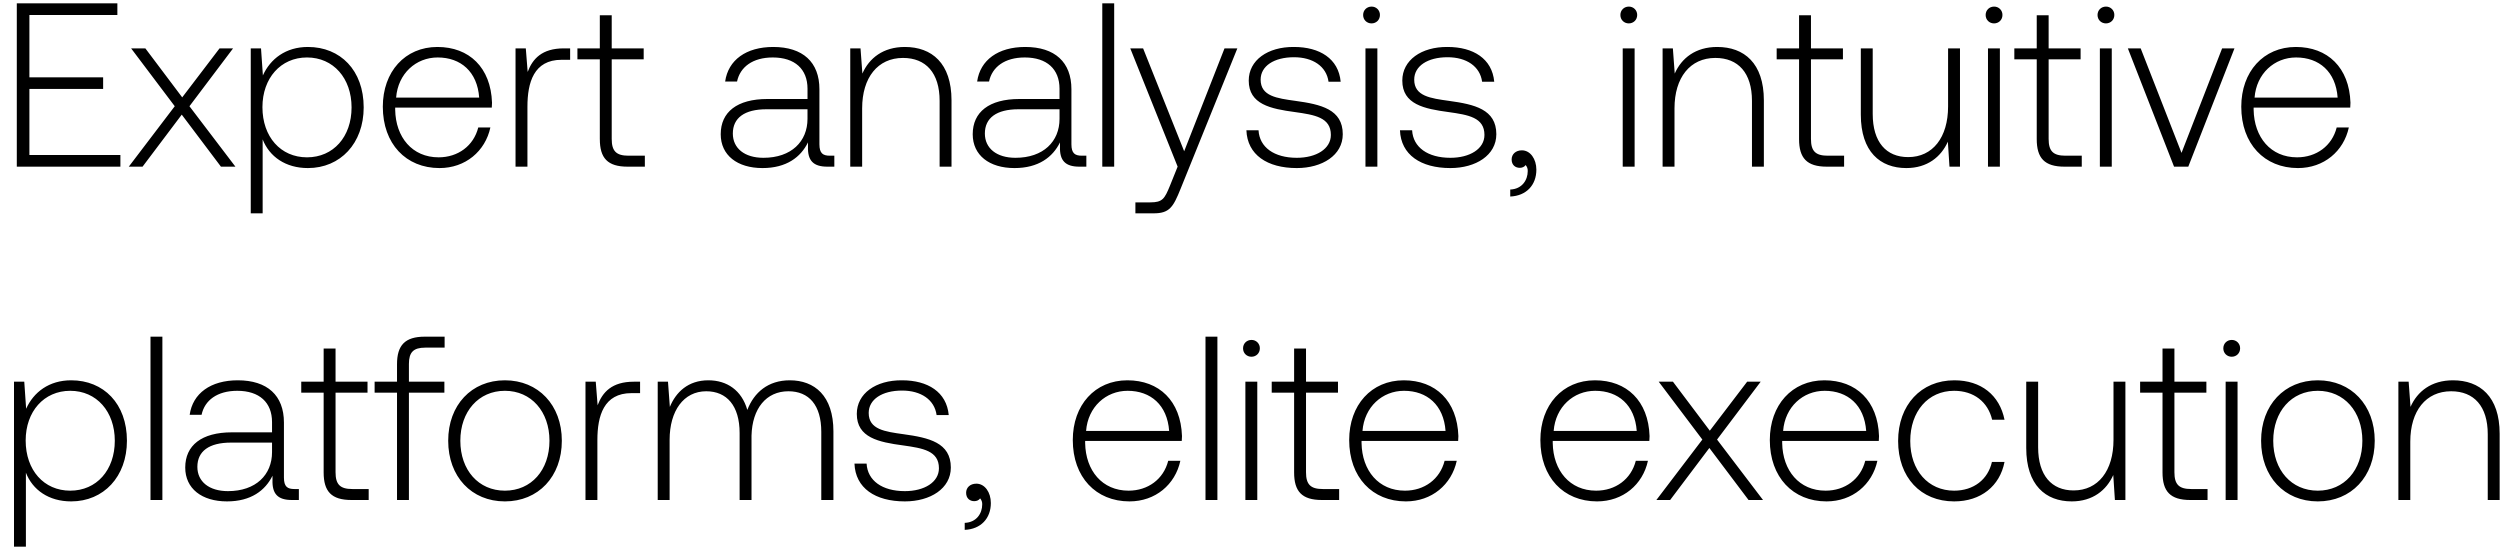
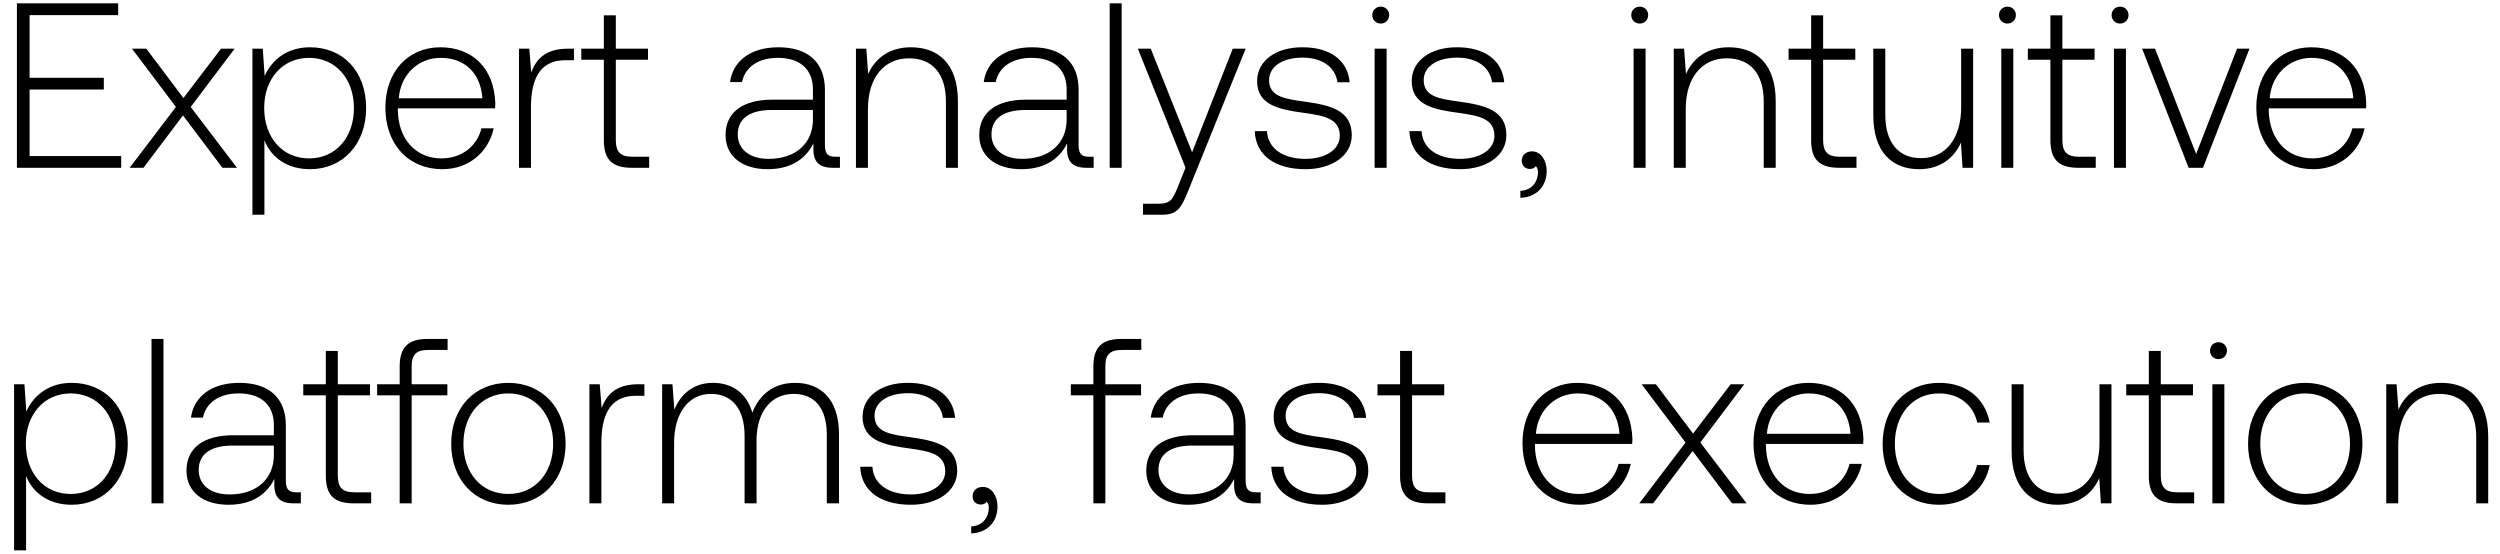
- <svg xmlns="http://www.w3.org/2000/svg" width="150" height="33" viewBox="0 0 150 33" fill="none">
-   <path d="M1.008 10h6.216v-.7h-5.46V5.338h4.424v-.7H1.764V.9h5.278V.2H1.008V10zm6.719 0h.826l2.352-3.122L13.257 10h.868l-2.758-3.626 2.618-3.472h-.812l-2.24 2.94-2.212-2.94h-.854l2.618 3.472L7.727 10zm10.748-7.182c-1.33 0-2.254.714-2.702 1.708l-.112-1.624h-.616V12.8h.714V8.362c.406 1.036 1.372 1.722 2.716 1.722 1.946 0 3.346-1.484 3.346-3.64 0-2.226-1.4-3.626-3.346-3.626zM18.42 9.44c-1.582 0-2.674-1.232-2.674-3.01 0-1.736 1.092-2.982 2.674-2.982 1.582 0 2.674 1.246 2.674 2.996 0 1.764-1.092 2.996-2.674 2.996zm7.951.644c1.554 0 2.744-1.008 3.052-2.436h-.727c-.28 1.106-1.218 1.792-2.38 1.792-1.582 0-2.577-1.204-2.605-2.856v-.126h5.796c0-.098.014-.21.014-.294-.07-2.114-1.372-3.346-3.276-3.346-1.945 0-3.276 1.484-3.276 3.584 0 2.226 1.387 3.682 3.402 3.682zm-2.604-4.228c.113-1.442 1.19-2.408 2.493-2.408 1.386 0 2.38.854 2.491 2.408h-4.983zM33.83 2.902c-1.316 0-1.876.63-2.17 1.414l-.112-1.414h-.616V10h.714V6.402c0-1.442.378-2.814 2.044-2.814h.518v-.686h-.378zm2.16 5.446c0 1.134.461 1.652 1.665 1.652h1.036v-.658h-.98c-.742 0-1.008-.28-1.008-1.008V3.56h1.918v-.658h-1.918V.914h-.714v1.988h-1.344v.658h1.344v4.788zm13.805.994c-.42 0-.63-.14-.63-.686V5.352c0-1.624-.994-2.534-2.772-2.534-1.624 0-2.702.784-2.884 2.072h.714c.182-.868.938-1.442 2.142-1.442 1.33 0 2.086.7 2.086 1.876v.616h-2.408c-1.82 0-2.8.784-2.8 2.114 0 1.26.994 2.03 2.506 2.03 1.442 0 2.296-.658 2.73-1.54v.252C48.45 9.636 48.8 10 49.64 10h.42v-.658h-.266zM48.45 7.13c0 1.358-.966 2.338-2.646 2.338-1.134 0-1.834-.574-1.834-1.456 0-.938.7-1.456 2.016-1.456h2.464v.574zm5.84-4.312c-1.301 0-2.141.672-2.547 1.596l-.112-1.512h-.616V10h.714V6.5c0-1.848.938-3.024 2.45-3.024 1.372 0 2.198.896 2.198 2.576V10h.714V6.024c0-2.24-1.19-3.206-2.8-3.206zm10.625 6.524c-.42 0-.63-.14-.63-.686V5.352c0-1.624-.994-2.534-2.772-2.534-1.624 0-2.702.784-2.884 2.072h.714c.182-.868.938-1.442 2.142-1.442 1.33 0 2.086.7 2.086 1.876v.616h-2.408c-1.82 0-2.8.784-2.8 2.114 0 1.26.994 2.03 2.506 2.03 1.442 0 2.296-.658 2.73-1.54v.252c-.028.84.322 1.204 1.162 1.204h.42v-.658h-.266zM63.572 7.13c0 1.358-.966 2.338-2.646 2.338-1.134 0-1.834-.574-1.834-1.456 0-.938.7-1.456 2.016-1.456h2.464v.574zM66.137 10h.714V.2h-.714V10zm4.52 0l-.462 1.148c-.321.784-.447.994-1.175.994h-.896v.658h1.092c.952 0 1.175-.364 1.624-1.484l3.401-8.414h-.77L71.05 9.076l-2.464-6.174h-.77L70.659 10zm4.127-2.184c.056 1.47 1.246 2.268 3.024 2.268 1.526 0 2.758-.77 2.758-2.03 0-1.498-1.316-1.792-2.842-2.002-1.106-.154-2.086-.28-2.086-1.274 0-.812.798-1.344 2.002-1.344 1.134 0 1.946.546 2.072 1.47h.728c-.126-1.386-1.26-2.086-2.8-2.086-1.582-.014-2.716.798-2.716 2.016 0 1.428 1.316 1.694 2.772 1.89 1.19.168 2.156.322 2.156 1.372 0 .84-.882 1.372-2.044 1.372-1.358 0-2.24-.63-2.296-1.652h-.728zm7.508-6.412c.28 0 .504-.21.504-.504a.493.493 0 00-.504-.504c-.28 0-.504.21-.504.504 0 .294.224.504.504.504zM81.928 10h.714V2.902h-.714V10zm2.07-2.184c.056 1.47 1.246 2.268 3.024 2.268 1.526 0 2.758-.77 2.758-2.03 0-1.498-1.316-1.792-2.841-2.002-1.106-.154-2.086-.28-2.086-1.274 0-.812.797-1.344 2.002-1.344 1.133 0 1.945.546 2.072 1.47h.727c-.126-1.386-1.26-2.086-2.8-2.086-1.582-.014-2.716.798-2.716 2.016 0 1.428 1.316 1.694 2.772 1.89 1.19.168 2.157.322 2.157 1.372 0 .84-.882 1.372-2.044 1.372-1.358 0-2.24-.63-2.296-1.652h-.728zm7.316 1.204c-.378 0-.616.238-.616.546 0 .336.224.504.49.504.14 0 .28-.056.35-.168a.505.505 0 01.126.364c0 .532-.336 1.078-1.05 1.106v.42c.966-.042 1.568-.686 1.568-1.61 0-.644-.364-1.162-.868-1.162zm6.413-7.616c.28 0 .504-.21.504-.504a.493.493 0 00-.504-.504c-.28 0-.504.21-.504.504 0 .294.224.504.504.504zM97.363 10h.714V2.902h-.714V10zm5.669-7.182c-1.302 0-2.142.672-2.548 1.596l-.112-1.512h-.616V10h.714V6.5c0-1.848.938-3.024 2.45-3.024 1.372 0 2.198.896 2.198 2.576V10h.714V6.024c0-2.24-1.19-3.206-2.8-3.206zm4.912 5.53c0 1.134.462 1.652 1.666 1.652h1.036v-.658h-.98c-.742 0-1.008-.28-1.008-1.008V3.56h1.918v-.658h-1.918V.914h-.714v1.988H106.6v.658h1.344v4.788zm8.941-1.96c0 1.862-.924 3.038-2.394 3.038-1.316 0-2.128-.896-2.128-2.59V2.902h-.714v3.976c0 2.226 1.162 3.206 2.73 3.206 1.26 0 2.086-.672 2.492-1.582l.098 1.498h.63V2.902h-.714v3.486zm2.758-4.984c.28 0 .504-.21.504-.504a.493.493 0 00-.504-.504c-.28 0-.504.21-.504.504 0 .294.224.504.504.504zM119.279 10h.714V2.902h-.714V10zm2.925-1.652c0 1.134.462 1.652 1.666 1.652h1.036v-.658h-.98c-.742 0-1.008-.28-1.008-1.008V3.56h1.918v-.658h-1.918V.914h-.714v1.988h-1.344v.658h1.344v4.788zm4.152-6.944c.28 0 .504-.21.504-.504a.493.493 0 00-.504-.504c-.28 0-.504.21-.504.504 0 .294.224.504.504.504zM125.992 10h.714V2.902h-.714V10zm4.451 0h.854l2.772-7.098h-.742l-2.436 6.272-2.45-6.272h-.77L130.443 10zm7.435.084c1.554 0 2.744-1.008 3.052-2.436h-.728c-.28 1.106-1.218 1.792-2.38 1.792-1.582 0-2.576-1.204-2.604-2.856v-.126h5.796c0-.098.014-.21.014-.294-.07-2.114-1.372-3.346-3.276-3.346-1.946 0-3.276 1.484-3.276 3.584 0 2.226 1.386 3.682 3.402 3.682zm-2.604-4.228c.112-1.442 1.19-2.408 2.492-2.408 1.386 0 2.38.854 2.492 2.408h-4.984zM4.27 22.818c-1.33 0-2.254.714-2.702 1.708l-.112-1.624H.84V32.8h.714v-4.438c.406 1.036 1.372 1.722 2.716 1.722 1.946 0 3.346-1.484 3.346-3.64 0-2.226-1.4-3.626-3.346-3.626zm-.056 6.622c-1.582 0-2.674-1.232-2.674-3.01 0-1.736 1.092-2.982 2.674-2.982 1.582 0 2.674 1.246 2.674 2.996 0 1.764-1.092 2.996-2.674 2.996zm4.815.56h.714v-9.8H9.03V30zm8.637-.658c-.42 0-.63-.14-.63-.686v-3.304c0-1.624-.994-2.534-2.772-2.534-1.624 0-2.702.784-2.884 2.072h.714c.182-.868.938-1.442 2.142-1.442 1.33 0 2.086.7 2.086 1.876v.616h-2.408c-1.82 0-2.8.784-2.8 2.114 0 1.26.994 2.03 2.506 2.03 1.442 0 2.296-.658 2.73-1.54v.252c-.028.84.322 1.204 1.162 1.204h.42v-.658h-.266zm-1.344-2.212c0 1.358-.966 2.338-2.646 2.338-1.134 0-1.834-.574-1.834-1.456 0-.938.7-1.456 2.016-1.456h2.464v.574zm3.097 1.218c0 1.134.462 1.652 1.666 1.652h1.036v-.658h-.98c-.742 0-1.008-.28-1.008-1.008V23.56h1.918v-.658h-1.918v-1.988h-.714v1.988h-1.344v.658h1.344v4.788zm3.058-4.788h1.344V30h.714v-6.44h2.128v-.658h-2.128v-1.064c0-.7.266-.98.98-.98h1.162V20.2h-1.19c-1.19 0-1.666.518-1.666 1.652v1.05h-1.344v.658zm7.817 6.524c2.002 0 3.416-1.484 3.416-3.64 0-2.142-1.414-3.626-3.416-3.626s-3.402 1.484-3.402 3.626c0 2.156 1.4 3.64 3.402 3.64zm0-.644c-1.582 0-2.674-1.232-2.674-2.996 0-1.75 1.092-2.996 2.674-2.996 1.582 0 2.674 1.246 2.674 2.996 0 1.764-1.092 2.996-2.674 2.996zm7.733-6.538c-1.316 0-1.876.63-2.17 1.414l-.112-1.414h-.616V30h.714v-3.598c0-1.442.378-2.814 2.044-2.814h.518v-.686h-.378zm9.36-.084c-1.302 0-2.142.728-2.548 1.778-.336-1.176-1.218-1.778-2.338-1.778-1.218 0-1.946.714-2.31 1.596l-.112-1.512h-.616V30h.714v-3.612c0-1.736.84-2.912 2.198-2.912 1.232 0 2.002.868 2.002 2.506V30h.714v-3.864c.042-1.624.882-2.66 2.212-2.66 1.232 0 1.974.826 1.974 2.436V30h.728v-4.116c0-2.142-1.134-3.066-2.618-3.066zm3.881 4.998c.056 1.47 1.246 2.268 3.024 2.268 1.526 0 2.758-.77 2.758-2.03 0-1.498-1.316-1.792-2.842-2.002-1.106-.154-2.086-.28-2.086-1.274 0-.812.798-1.344 2.002-1.344 1.134 0 1.946.546 2.072 1.47h.728c-.126-1.386-1.26-2.086-2.8-2.086-1.582-.014-2.716.798-2.716 2.016 0 1.428 1.316 1.694 2.772 1.89 1.19.168 2.156.322 2.156 1.372 0 .84-.882 1.372-2.044 1.372-1.358 0-2.24-.63-2.296-1.652h-.728zm7.315 1.204c-.378 0-.616.238-.616.546 0 .336.224.504.49.504.14 0 .28-.056.35-.168a.505.505 0 01.126.364c0 .532-.336 1.078-1.05 1.106v.42c.966-.042 1.568-.686 1.568-1.61 0-.644-.364-1.162-.868-1.162zm9.186 1.064c1.554 0 2.744-1.008 3.052-2.436h-.728c-.28 1.106-1.218 1.792-2.38 1.792-1.582 0-2.576-1.204-2.604-2.856v-.126h5.796c0-.098.014-.21.014-.294-.07-2.114-1.372-3.346-3.276-3.346-1.946 0-3.276 1.484-3.276 3.584 0 2.226 1.386 3.682 3.402 3.682zm-2.604-4.228c.112-1.442 1.19-2.408 2.492-2.408 1.386 0 2.38.854 2.492 2.408h-4.984zM72.33 30h.714v-9.8h-.714V30zm2.757-8.596c.28 0 .504-.21.504-.504a.493.493 0 00-.504-.504c-.28 0-.504.21-.504.504 0 .294.224.504.504.504zM74.723 30h.714v-7.098h-.714V30zm2.924-1.652c0 1.134.462 1.652 1.666 1.652h1.036v-.658h-.98c-.742 0-1.008-.28-1.008-1.008V23.56h1.918v-.658h-1.918v-1.988h-.714v1.988h-1.344v.658h1.344v4.788zm6.706 1.736c1.554 0 2.744-1.008 3.052-2.436h-.728c-.28 1.106-1.218 1.792-2.38 1.792-1.582 0-2.576-1.204-2.604-2.856v-.126h5.796c0-.098.014-.21.014-.294-.07-2.114-1.372-3.346-3.276-3.346-1.946 0-3.276 1.484-3.276 3.584 0 2.226 1.386 3.682 3.402 3.682zm-2.604-4.228c.112-1.442 1.19-2.408 2.492-2.408 1.386 0 2.38.854 2.492 2.408h-4.984zm14.075 4.228c1.554 0 2.744-1.008 3.052-2.436h-.728c-.28 1.106-1.218 1.792-2.38 1.792-1.582 0-2.576-1.204-2.604-2.856v-.126h5.796c0-.098.014-.21.014-.294-.07-2.114-1.372-3.346-3.276-3.346-1.946 0-3.276 1.484-3.276 3.584 0 2.226 1.386 3.682 3.402 3.682zm-2.604-4.228c.112-1.442 1.19-2.408 2.492-2.408 1.386 0 2.38.854 2.492 2.408H93.22zM99.383 30h.826l2.352-3.122L104.913 30h.868l-2.758-3.626 2.618-3.472h-.812l-2.24 2.94-2.212-2.94h-.854l2.618 3.472L99.383 30zm10.208.084c1.554 0 2.744-1.008 3.052-2.436h-.728c-.28 1.106-1.218 1.792-2.38 1.792-1.582 0-2.576-1.204-2.604-2.856v-.126h5.796c0-.098.014-.21.014-.294-.07-2.114-1.372-3.346-3.276-3.346-1.946 0-3.276 1.484-3.276 3.584 0 2.226 1.386 3.682 3.402 3.682zm-2.604-4.228c.112-1.442 1.19-2.408 2.492-2.408 1.386 0 2.38.854 2.492 2.408h-4.984zm10.26 4.228c1.61 0 2.744-.924 3.024-2.366h-.756c-.238 1.05-1.092 1.722-2.268 1.722-1.554 0-2.632-1.218-2.632-2.982 0-1.764 1.064-3.01 2.632-3.01 1.19 0 2.03.672 2.282 1.736h.742c-.294-1.47-1.4-2.366-3.01-2.366-2.002 0-3.374 1.484-3.374 3.64 0 2.184 1.358 3.626 3.36 3.626zm9.563-3.696c0 1.862-.924 3.038-2.394 3.038-1.316 0-2.128-.896-2.128-2.59v-3.934h-.714v3.976c0 2.226 1.162 3.206 2.73 3.206 1.26 0 2.086-.672 2.492-1.582l.098 1.498h.63v-7.098h-.714v3.486zm2.941 1.96c0 1.134.462 1.652 1.666 1.652h1.036v-.658h-.98c-.742 0-1.008-.28-1.008-1.008V23.56h1.918v-.658h-1.918v-1.988h-.714v1.988h-1.344v.658h1.344v4.788zm4.152-6.944c.28 0 .504-.21.504-.504a.493.493 0 00-.504-.504c-.28 0-.504.21-.504.504 0 .294.224.504.504.504zM133.539 30h.714v-7.098h-.714V30zm5.529.084c2.002 0 3.416-1.484 3.416-3.64 0-2.142-1.414-3.626-3.416-3.626s-3.402 1.484-3.402 3.626c0 2.156 1.4 3.64 3.402 3.64zm0-.644c-1.582 0-2.674-1.232-2.674-2.996 0-1.75 1.092-2.996 2.674-2.996 1.582 0 2.674 1.246 2.674 2.996 0 1.764-1.092 2.996-2.674 2.996zm8.11-6.622c-1.301 0-2.141.672-2.547 1.596l-.112-1.512h-.616V30h.714v-3.5c0-1.848.938-3.024 2.45-3.024 1.372 0 2.198.896 2.198 2.576V30h.714v-3.976c0-2.24-1.19-3.206-2.801-3.206z" fill="#000" />
+ <svg xmlns="http://www.w3.org/2000/svg" width="149" height="33" viewBox="0 0 149 33" fill="none">
+   <path d="M1.008 10h6.216v-.7h-5.46V5.338h4.424v-.7H1.764V.9h5.278V.2H1.008V10zm6.719 0h.826l2.352-3.122L13.257 10h.868l-2.758-3.626 2.618-3.472h-.812l-2.24 2.94-2.212-2.94h-.854l2.618 3.472L7.727 10zm10.748-7.182c-1.33 0-2.254.714-2.702 1.708l-.112-1.624h-.616V12.8h.714V8.362c.406 1.036 1.372 1.722 2.716 1.722 1.946 0 3.346-1.484 3.346-3.64 0-2.226-1.4-3.626-3.346-3.626zM18.42 9.44c-1.582 0-2.674-1.232-2.674-3.01 0-1.736 1.092-2.982 2.674-2.982 1.582 0 2.674 1.246 2.674 2.996 0 1.764-1.092 2.996-2.674 2.996zm7.951.644c1.554 0 2.744-1.008 3.052-2.436h-.727c-.28 1.106-1.218 1.792-2.38 1.792-1.582 0-2.577-1.204-2.605-2.856v-.126h5.796c0-.098.014-.21.014-.294-.07-2.114-1.372-3.346-3.276-3.346-1.945 0-3.276 1.484-3.276 3.584 0 2.226 1.387 3.682 3.402 3.682zm-2.604-4.228c.113-1.442 1.19-2.408 2.493-2.408 1.386 0 2.38.854 2.491 2.408h-4.983zM33.83 2.902c-1.316 0-1.876.63-2.17 1.414l-.112-1.414h-.616V10h.714V6.402c0-1.442.378-2.814 2.044-2.814h.518v-.686h-.378zm2.16 5.446c0 1.134.461 1.652 1.665 1.652h1.036v-.658h-.98c-.742 0-1.008-.28-1.008-1.008V3.56h1.918v-.658h-1.918V.914h-.714v1.988h-1.344v.658h1.344v4.788zm13.805.994c-.42 0-.63-.14-.63-.686V5.352c0-1.624-.994-2.534-2.772-2.534-1.624 0-2.702.784-2.884 2.072h.714c.182-.868.938-1.442 2.142-1.442 1.33 0 2.086.7 2.086 1.876v.616h-2.408c-1.82 0-2.8.784-2.8 2.114 0 1.26.994 2.03 2.506 2.03 1.442 0 2.296-.658 2.73-1.54v.252C48.45 9.636 48.8 10 49.64 10h.42v-.658h-.266zM48.45 7.13c0 1.358-.966 2.338-2.646 2.338-1.134 0-1.834-.574-1.834-1.456 0-.938.7-1.456 2.016-1.456h2.464v.574zm5.84-4.312c-1.301 0-2.141.672-2.547 1.596l-.112-1.512h-.616V10h.714V6.5c0-1.848.938-3.024 2.45-3.024 1.372 0 2.198.896 2.198 2.576V10h.714V6.024c0-2.24-1.19-3.206-2.8-3.206zm10.625 6.524c-.42 0-.63-.14-.63-.686V5.352c0-1.624-.994-2.534-2.772-2.534-1.624 0-2.702.784-2.884 2.072h.714c.182-.868.938-1.442 2.142-1.442 1.33 0 2.086.7 2.086 1.876v.616h-2.408c-1.82 0-2.8.784-2.8 2.114 0 1.26.994 2.03 2.506 2.03 1.442 0 2.296-.658 2.73-1.54v.252c-.028.84.322 1.204 1.162 1.204h.42v-.658h-.266zM63.572 7.13c0 1.358-.966 2.338-2.646 2.338-1.134 0-1.834-.574-1.834-1.456 0-.938.7-1.456 2.016-1.456h2.464v.574zM66.137 10h.714V.2h-.714V10zm4.52 0l-.462 1.148c-.321.784-.447.994-1.175.994h-.896v.658h1.092c.952 0 1.175-.364 1.624-1.484l3.401-8.414h-.77L71.05 9.076l-2.464-6.174h-.77L70.659 10zm4.127-2.184c.056 1.47 1.246 2.268 3.024 2.268 1.526 0 2.758-.77 2.758-2.03 0-1.498-1.316-1.792-2.842-2.002-1.106-.154-2.086-.28-2.086-1.274 0-.812.798-1.344 2.002-1.344 1.134 0 1.946.546 2.072 1.47h.728c-.126-1.386-1.26-2.086-2.8-2.086-1.582-.014-2.716.798-2.716 2.016 0 1.428 1.316 1.694 2.772 1.89 1.19.168 2.156.322 2.156 1.372 0 .84-.882 1.372-2.044 1.372-1.358 0-2.24-.63-2.296-1.652h-.728zm7.508-6.412c.28 0 .504-.21.504-.504a.493.493 0 00-.504-.504c-.28 0-.504.21-.504.504 0 .294.224.504.504.504zM81.928 10h.714V2.902h-.714V10zm2.07-2.184c.056 1.47 1.246 2.268 3.024 2.268 1.526 0 2.758-.77 2.758-2.03 0-1.498-1.316-1.792-2.841-2.002-1.106-.154-2.086-.28-2.086-1.274 0-.812.797-1.344 2.002-1.344 1.133 0 1.945.546 2.072 1.47h.727c-.126-1.386-1.26-2.086-2.8-2.086-1.582-.014-2.716.798-2.716 2.016 0 1.428 1.316 1.694 2.772 1.89 1.19.168 2.157.322 2.157 1.372 0 .84-.882 1.372-2.044 1.372-1.358 0-2.24-.63-2.296-1.652h-.728zm7.316 1.204c-.378 0-.616.238-.616.546 0 .336.224.504.49.504.14 0 .28-.056.35-.168a.505.505 0 01.126.364c0 .532-.336 1.078-1.05 1.106v.42c.966-.042 1.568-.686 1.568-1.61 0-.644-.364-1.162-.868-1.162zm6.413-7.616c.28 0 .504-.21.504-.504a.493.493 0 00-.504-.504c-.28 0-.504.21-.504.504 0 .294.224.504.504.504zM97.363 10h.714V2.902h-.714V10zm5.669-7.182c-1.302 0-2.142.672-2.548 1.596l-.112-1.512h-.616V10h.714V6.5c0-1.848.938-3.024 2.45-3.024 1.372 0 2.198.896 2.198 2.576V10h.714V6.024c0-2.24-1.19-3.206-2.8-3.206zm4.912 5.53c0 1.134.462 1.652 1.666 1.652h1.036v-.658h-.98c-.742 0-1.008-.28-1.008-1.008V3.56h1.918v-.658h-1.918V.914h-.714v1.988H106.6v.658h1.344v4.788zm8.941-1.96c0 1.862-.924 3.038-2.394 3.038-1.316 0-2.128-.896-2.128-2.59V2.902h-.714v3.976c0 2.226 1.162 3.206 2.73 3.206 1.26 0 2.086-.672 2.492-1.582l.098 1.498h.63V2.902h-.714v3.486zm2.758-4.984c.28 0 .504-.21.504-.504a.493.493 0 00-.504-.504c-.28 0-.504.21-.504.504 0 .294.224.504.504.504zM119.279 10h.714V2.902h-.714V10zm2.925-1.652c0 1.134.462 1.652 1.666 1.652h1.036v-.658h-.98c-.742 0-1.008-.28-1.008-1.008V3.56h1.918v-.658h-1.918V.914h-.714v1.988h-1.344v.658h1.344v4.788zm4.152-6.944c.28 0 .504-.21.504-.504a.493.493 0 00-.504-.504c-.28 0-.504.21-.504.504 0 .294.224.504.504.504zM125.992 10h.714V2.902h-.714V10zm4.451 0h.854l2.772-7.098h-.742l-2.436 6.272-2.45-6.272h-.77L130.443 10zm7.435.084c1.554 0 2.744-1.008 3.052-2.436h-.728c-.28 1.106-1.218 1.792-2.38 1.792-1.582 0-2.576-1.204-2.604-2.856v-.126h5.796c0-.098.014-.21.014-.294-.07-2.114-1.372-3.346-3.276-3.346-1.946 0-3.276 1.484-3.276 3.584 0 2.226 1.386 3.682 3.402 3.682zm-2.604-4.228c.112-1.442 1.19-2.408 2.492-2.408 1.386 0 2.38.854 2.492 2.408h-4.984zM4.27 22.818c-1.33 0-2.254.714-2.702 1.708l-.112-1.624H.84V32.8h.714v-4.438c.406 1.036 1.372 1.722 2.716 1.722 1.946 0 3.346-1.484 3.346-3.64 0-2.226-1.4-3.626-3.346-3.626zm-.056 6.622c-1.582 0-2.674-1.232-2.674-3.01 0-1.736 1.092-2.982 2.674-2.982 1.582 0 2.674 1.246 2.674 2.996 0 1.764-1.092 2.996-2.674 2.996zm4.815.56h.714v-9.8H9.03V30zm8.637-.658c-.42 0-.63-.14-.63-.686v-3.304c0-1.624-.994-2.534-2.772-2.534-1.624 0-2.702.784-2.884 2.072h.714c.182-.868.938-1.442 2.142-1.442 1.33 0 2.086.7 2.086 1.876v.616h-2.408c-1.82 0-2.8.784-2.8 2.114 0 1.26.994 2.03 2.506 2.03 1.442 0 2.296-.658 2.73-1.54v.252c-.028.84.322 1.204 1.162 1.204h.42v-.658h-.266zm-1.344-2.212c0 1.358-.966 2.338-2.646 2.338-1.134 0-1.834-.574-1.834-1.456 0-.938.7-1.456 2.016-1.456h2.464v.574zm3.097 1.218c0 1.134.462 1.652 1.666 1.652h1.036v-.658h-.98c-.742 0-1.008-.28-1.008-1.008V23.56h1.918v-.658h-1.918v-1.988h-.714v1.988h-1.344v.658h1.344v4.788zm3.058-4.788h1.344V30h.714v-6.44h2.128v-.658h-2.128v-1.064c0-.7.266-.98.98-.98h1.162V20.2h-1.19c-1.19 0-1.666.518-1.666 1.652v1.05h-1.344v.658zm7.817 6.524c2.002 0 3.416-1.484 3.416-3.64 0-2.142-1.414-3.626-3.416-3.626s-3.402 1.484-3.402 3.626c0 2.156 1.4 3.64 3.402 3.64zm0-.644c-1.582 0-2.674-1.232-2.674-2.996 0-1.75 1.092-2.996 2.674-2.996 1.582 0 2.674 1.246 2.674 2.996 0 1.764-1.092 2.996-2.674 2.996zm7.733-6.538c-1.316 0-1.876.63-2.17 1.414l-.112-1.414h-.616V30h.714v-3.598c0-1.442.378-2.814 2.044-2.814h.518v-.686h-.378zm9.36-.084c-1.302 0-2.142.728-2.548 1.778-.336-1.176-1.218-1.778-2.338-1.778-1.218 0-1.946.714-2.31 1.596l-.112-1.512h-.616V30h.714v-3.612c0-1.736.84-2.912 2.198-2.912 1.232 0 2.002.868 2.002 2.506V30h.714v-3.864c.042-1.624.882-2.66 2.212-2.66 1.232 0 1.974.826 1.974 2.436V30h.728v-4.116c0-2.142-1.134-3.066-2.618-3.066zm3.881 4.998c.056 1.47 1.246 2.268 3.024 2.268 1.526 0 2.758-.77 2.758-2.03 0-1.498-1.316-1.792-2.842-2.002-1.106-.154-2.086-.28-2.086-1.274 0-.812.798-1.344 2.002-1.344 1.134 0 1.946.546 2.072 1.47h.728c-.126-1.386-1.26-2.086-2.8-2.086-1.582-.014-2.716.798-2.716 2.016 0 1.428 1.316 1.694 2.772 1.89 1.19.168 2.156.322 2.156 1.372 0 .84-.882 1.372-2.044 1.372-1.358 0-2.24-.63-2.296-1.652h-.728zm7.315 1.204c-.378 0-.616.238-.616.546 0 .336.224.504.49.504.14 0 .28-.056.35-.168a.505.505 0 01.126.364c0 .532-.336 1.078-1.05 1.106v.42c.966-.042 1.568-.686 1.568-1.61 0-.644-.364-1.162-.868-1.162zm5.238-5.46h1.344V30h.714v-6.44h2.128v-.658h-2.128v-1.064c0-.7.266-.98.98-.98h1.162V20.2h-1.19c-1.19 0-1.666.518-1.666 1.652v1.05h-1.344v.658zm11.048 5.782c-.42 0-.63-.14-.63-.686v-3.304c0-1.624-.994-2.534-2.772-2.534-1.624 0-2.702.784-2.884 2.072h.714c.182-.868.938-1.442 2.142-1.442 1.33 0 2.086.7 2.086 1.876v.616h-2.408c-1.82 0-2.8.784-2.8 2.114 0 1.26.994 2.03 2.506 2.03 1.442 0 2.296-.658 2.73-1.54v.252c-.028.84.322 1.204 1.162 1.204h.42v-.658h-.266zm-1.344-2.212c0 1.358-.966 2.338-2.646 2.338-1.134 0-1.834-.574-1.834-1.456 0-.938.7-1.456 2.016-1.456h2.464v.574zm2.243.686c.056 1.47 1.246 2.268 3.024 2.268 1.526 0 2.758-.77 2.758-2.03 0-1.498-1.316-1.792-2.842-2.002-1.106-.154-2.086-.28-2.086-1.274 0-.812.798-1.344 2.002-1.344 1.134 0 1.946.546 2.072 1.47h.728c-.126-1.386-1.26-2.086-2.8-2.086-1.582-.014-2.716.798-2.716 2.016 0 1.428 1.316 1.694 2.772 1.89 1.19.168 2.156.322 2.156 1.372 0 .84-.882 1.372-2.044 1.372-1.358 0-2.24-.63-2.296-1.652h-.728zm7.676.532c0 1.134.462 1.652 1.666 1.652h1.036v-.658h-.98c-.742 0-1.008-.28-1.008-1.008V23.56h1.918v-.658h-1.918v-1.988h-.714v1.988H82.1v.658h1.344v4.788zm10.698 1.736c1.554 0 2.744-1.008 3.052-2.436h-.728c-.28 1.106-1.218 1.792-2.38 1.792-1.582 0-2.576-1.204-2.604-2.856v-.126h5.796c0-.098.014-.21.014-.294-.07-2.114-1.372-3.346-3.276-3.346-1.946 0-3.276 1.484-3.276 3.584 0 2.226 1.386 3.682 3.402 3.682zm-2.604-4.228c.112-1.442 1.19-2.408 2.492-2.408 1.386 0 2.38.854 2.492 2.408h-4.984zM97.701 30h.826l2.352-3.122L103.231 30h.868l-2.758-3.626 2.618-3.472h-.812l-2.24 2.94-2.212-2.94h-.854l2.618 3.472L97.701 30zm10.209.084c1.554 0 2.744-1.008 3.052-2.436h-.728c-.28 1.106-1.218 1.792-2.38 1.792-1.582 0-2.576-1.204-2.604-2.856v-.126h5.796c0-.098.014-.21.014-.294-.07-2.114-1.372-3.346-3.276-3.346-1.946 0-3.276 1.484-3.276 3.584 0 2.226 1.386 3.682 3.402 3.682zm-2.604-4.228c.112-1.442 1.19-2.408 2.492-2.408 1.386 0 2.38.854 2.492 2.408h-4.984zm10.259 4.228c1.61 0 2.744-.924 3.024-2.366h-.756c-.238 1.05-1.092 1.722-2.268 1.722-1.554 0-2.632-1.218-2.632-2.982 0-1.764 1.064-3.01 2.632-3.01 1.19 0 2.03.672 2.282 1.736h.742c-.294-1.47-1.4-2.366-3.01-2.366-2.002 0-3.374 1.484-3.374 3.64 0 2.184 1.358 3.626 3.36 3.626zm9.564-3.696c0 1.862-.924 3.038-2.394 3.038-1.316 0-2.128-.896-2.128-2.59v-3.934h-.714v3.976c0 2.226 1.162 3.206 2.73 3.206 1.26 0 2.086-.672 2.492-1.582l.098 1.498h.63v-7.098h-.714v3.486zm2.94 1.96c0 1.134.462 1.652 1.666 1.652h1.036v-.658h-.98c-.742 0-1.008-.28-1.008-1.008V23.56h1.918v-.658h-1.918v-1.988h-.714v1.988h-1.344v.658h1.344v4.788zm4.153-6.944c.28 0 .504-.21.504-.504a.493.493 0 00-.504-.504c-.28 0-.504.21-.504.504 0 .294.224.504.504.504zM131.858 30h.714v-7.098h-.714V30zm5.528.084c2.002 0 3.416-1.484 3.416-3.64 0-2.142-1.414-3.626-3.416-3.626s-3.402 1.484-3.402 3.626c0 2.156 1.4 3.64 3.402 3.64zm0-.644c-1.582 0-2.674-1.232-2.674-2.996 0-1.75 1.092-2.996 2.674-2.996 1.582 0 2.674 1.246 2.674 2.996 0 1.764-1.092 2.996-2.674 2.996zm8.111-6.622c-1.302 0-2.142.672-2.548 1.596l-.112-1.512h-.616V30h.714v-3.5c0-1.848.938-3.024 2.45-3.024 1.372 0 2.198.896 2.198 2.576V30h.714v-3.976c0-2.24-1.19-3.206-2.8-3.206z" fill="#000" />
</svg>
